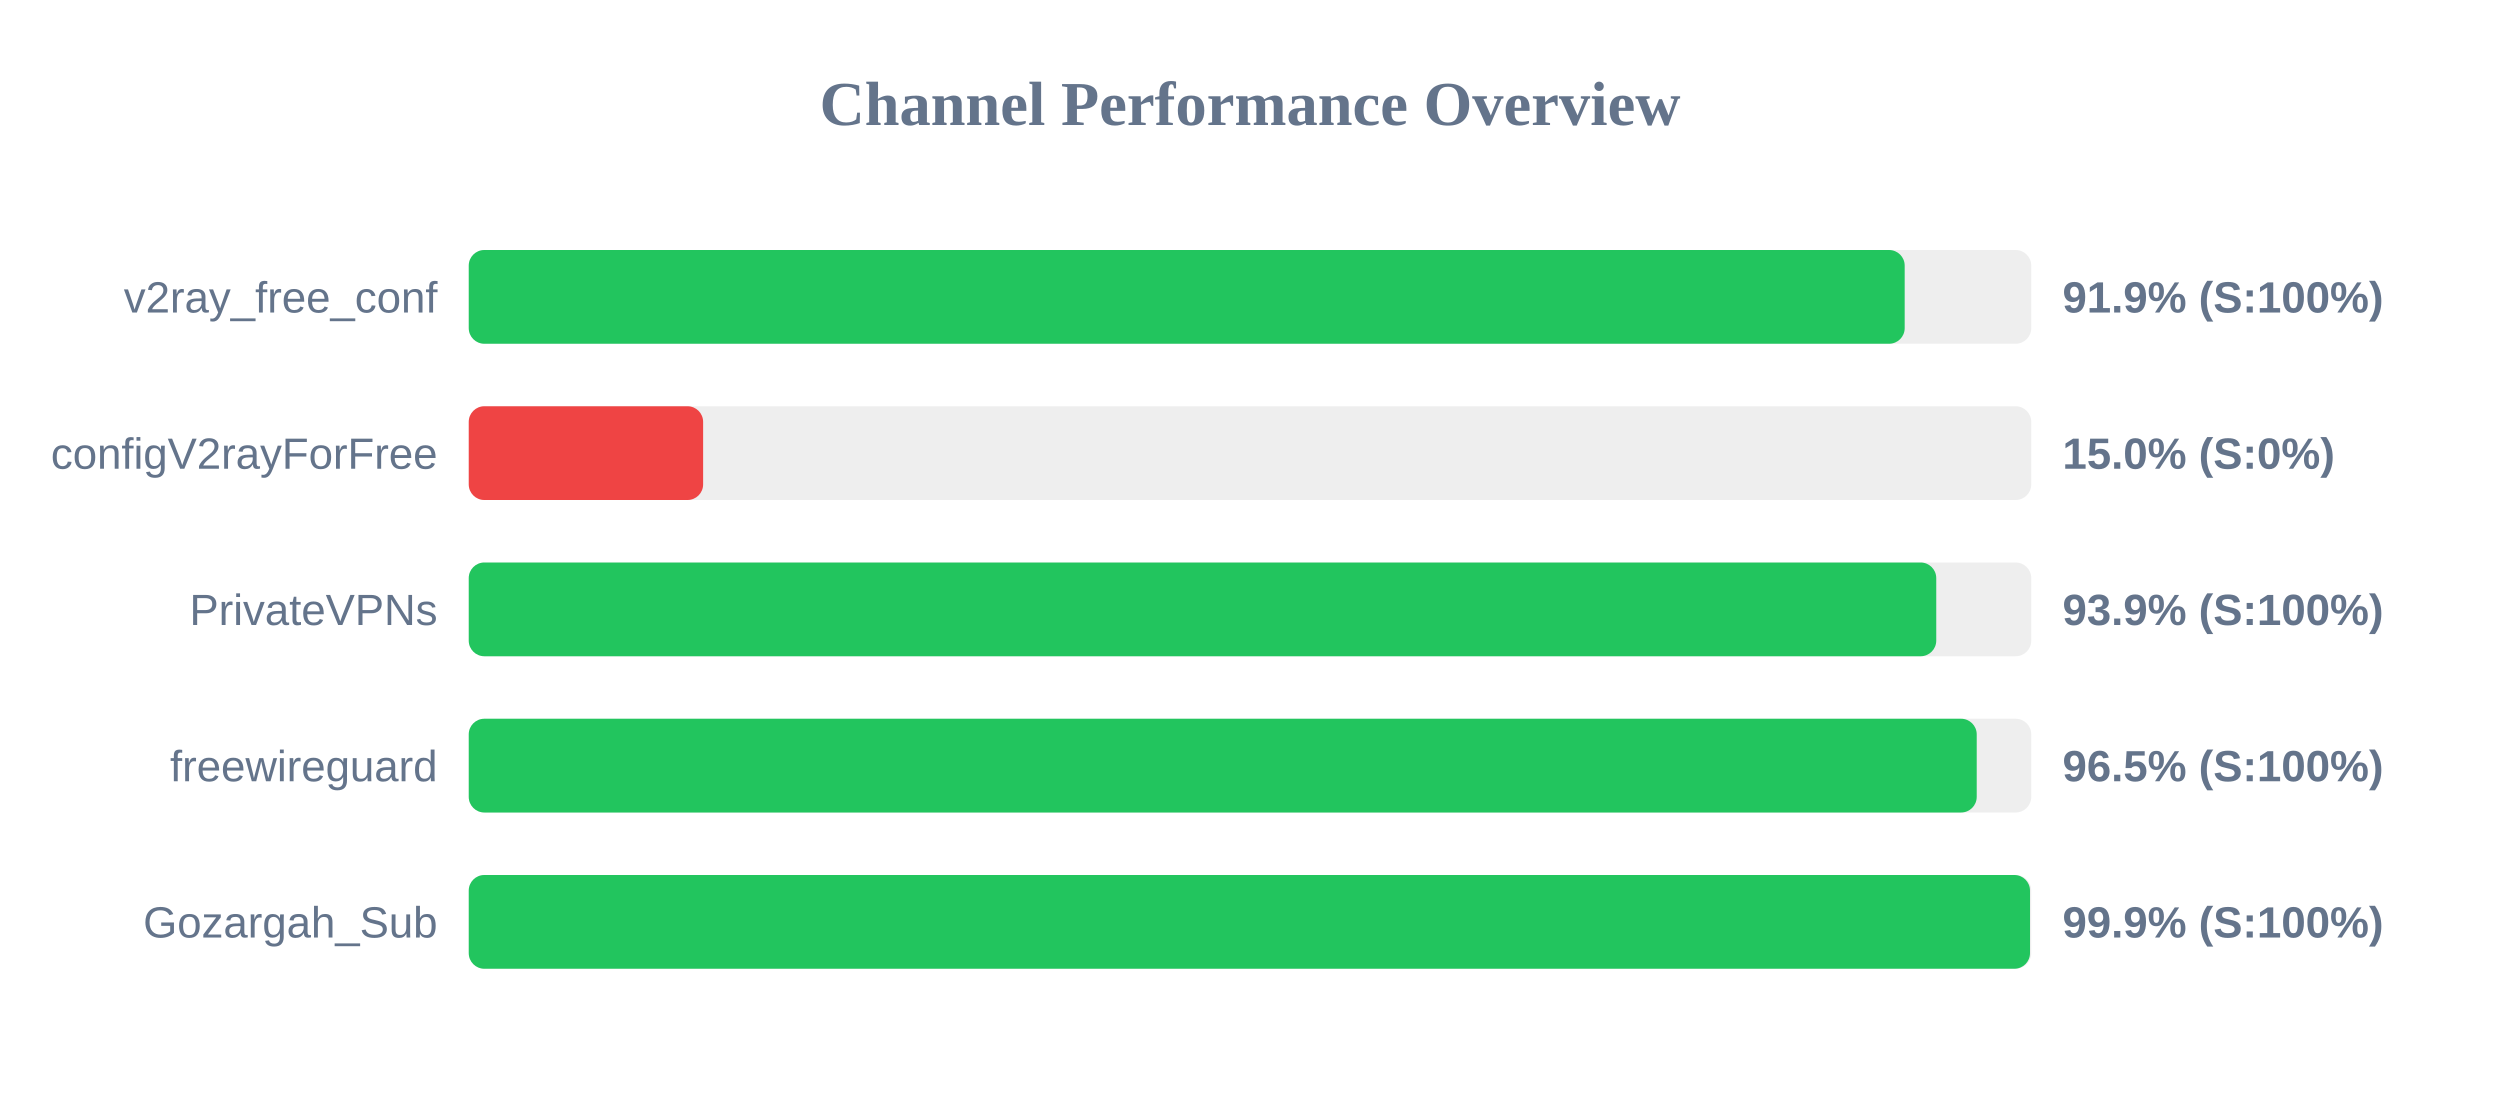
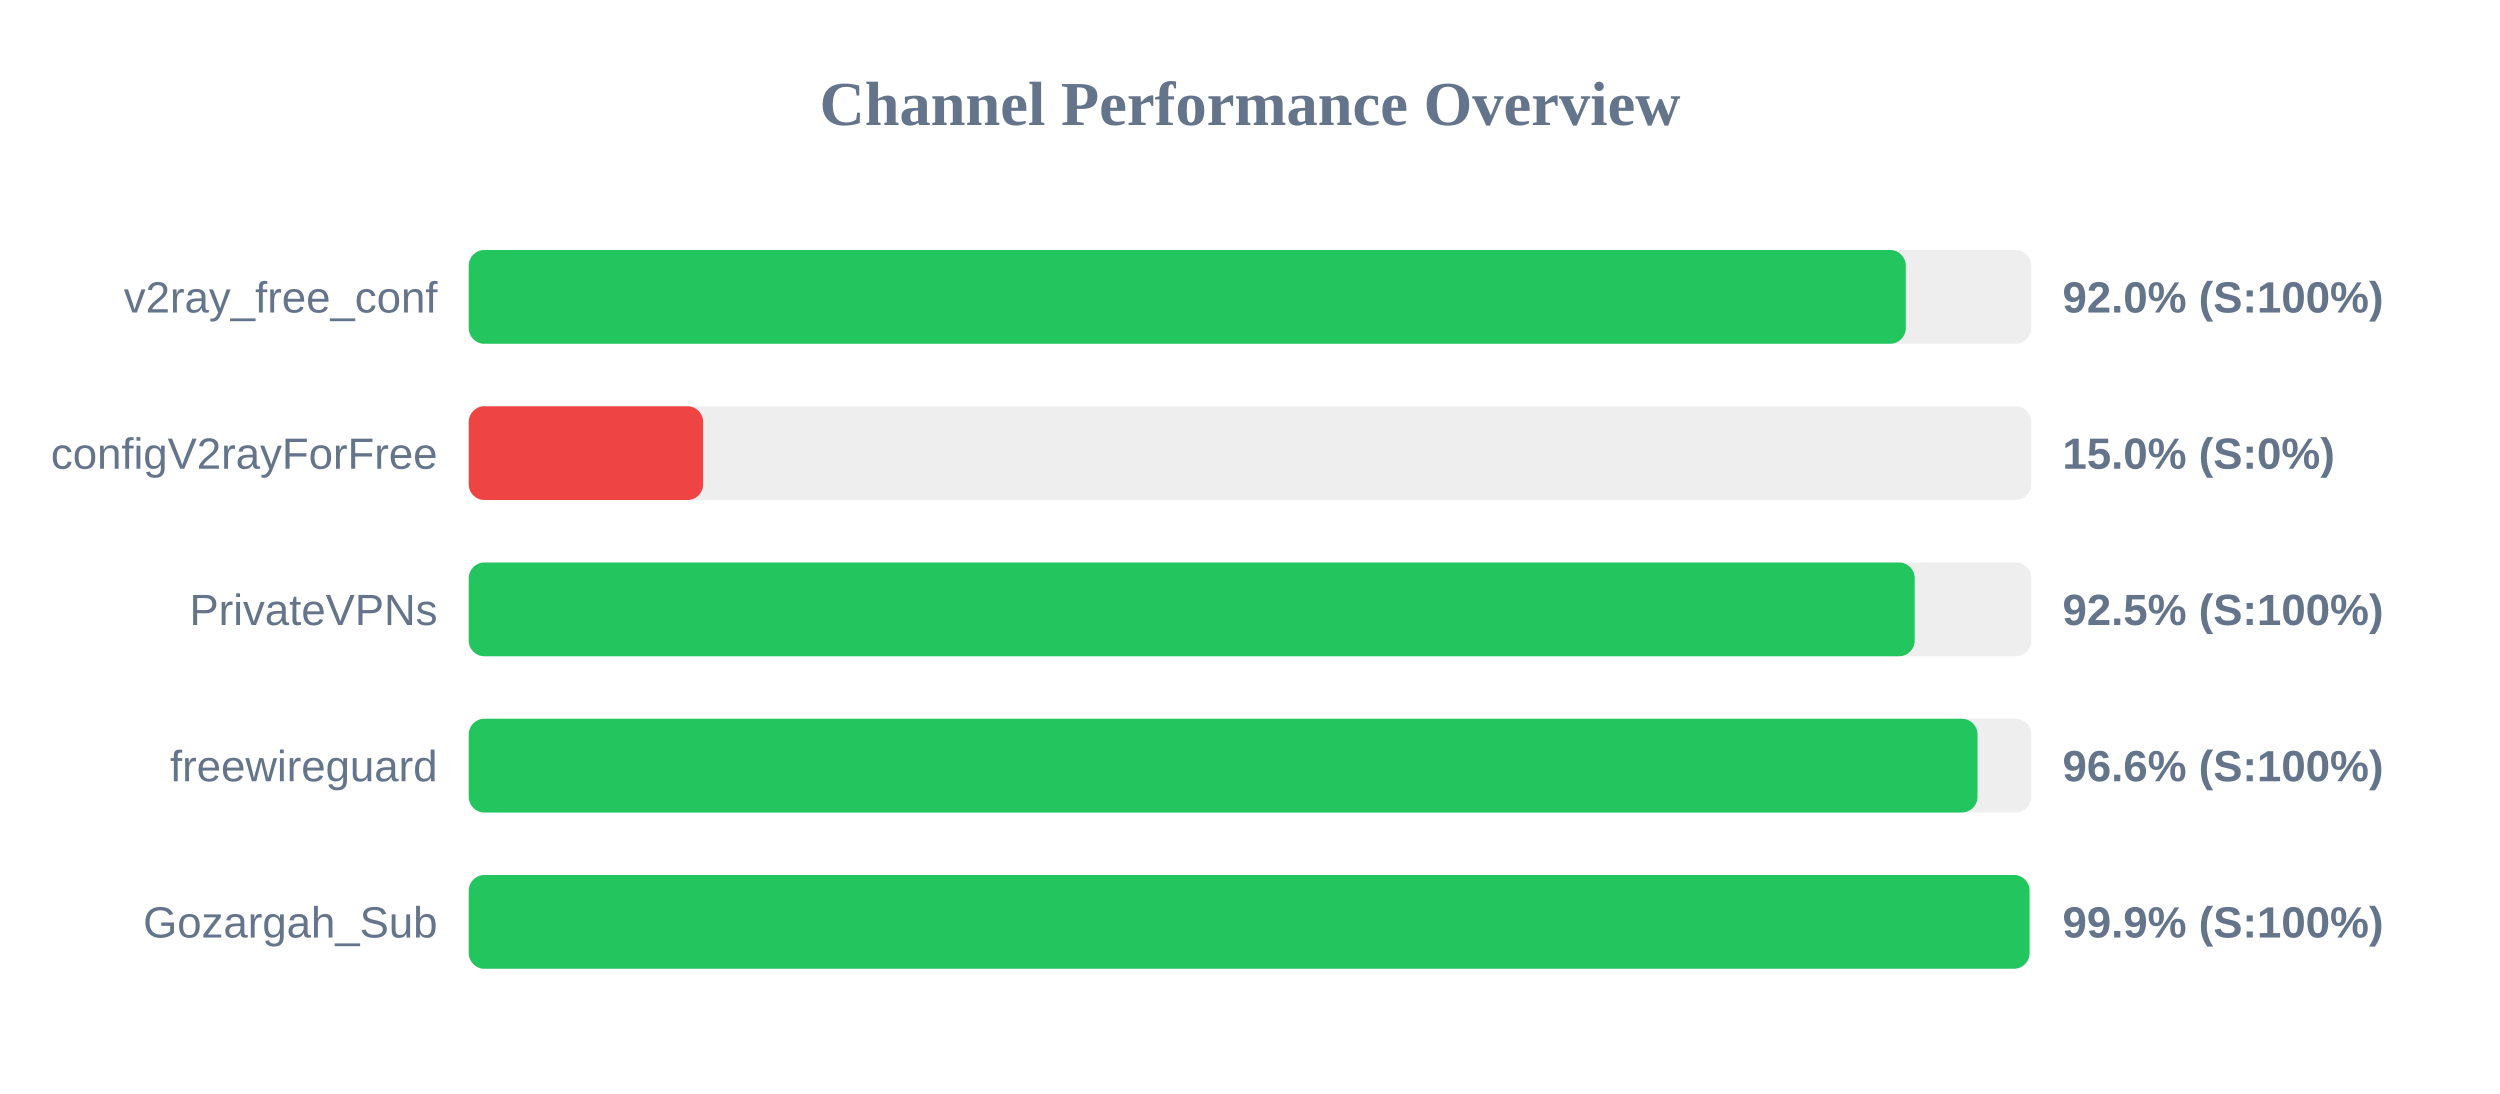
<svg xmlns="http://www.w3.org/2000/svg" width="800" height="350" version="1.1">
  <style>
        .row { font: 14px Arial; fill: #64748b; }
        .score { font: bold 14px Arial; fill: #64748b; }
    </style>
  <text x="400" y="40" text-anchor="middle" font-size="20px" font-weight="bold" fill="#64748b">Channel Performance Overview</text>
  <rect x="150" y="80" width="500" height="30" fill="#eee" rx="5" />
-   <rect x="150" y="80" width="459.5" height="30" fill="#22c55e" rx="5" />
+   <rect x="150" y="80" width="459.85" height="30" fill="#22c55e" rx="5" />
  <text x="140" y="100" text-anchor="end" class="row">v2ray_free_conf</text>
-   <text x="660" y="100" text-anchor="start" class="score">91.9% (S:100%)</text>
+   <text x="660" y="100" text-anchor="start" class="score">92.0% (S:100%)</text>
  <rect x="150" y="130" width="500" height="30" fill="#eee" rx="5" />
  <rect x="150" y="130" width="75.0" height="30" fill="#ef4444" rx="5" />
  <text x="140" y="150" text-anchor="end" class="row">configV2rayForFree</text>
  <text x="660" y="150" text-anchor="start" class="score">15.0% (S:0%)</text>
  <rect x="150" y="180" width="500" height="30" fill="#eee" rx="5" />
-   <rect x="150" y="180" width="469.6" height="30" fill="#22c55e" rx="5" />
+   <rect x="150" y="180" width="462.7" height="30" fill="#22c55e" rx="5" />
  <text x="140" y="200" text-anchor="end" class="row">PrivateVPNs</text>
-   <text x="660" y="200" text-anchor="start" class="score">93.9% (S:100%)</text>
+   <text x="660" y="200" text-anchor="start" class="score">92.5% (S:100%)</text>
  <rect x="150" y="230" width="500" height="30" fill="#eee" rx="5" />
-   <rect x="150" y="230" width="482.55" height="30" fill="#22c55e" rx="5" />
+   <rect x="150" y="230" width="482.8" height="30" fill="#22c55e" rx="5" />
  <text x="140" y="250" text-anchor="end" class="row">freewireguard</text>
-   <text x="660" y="250" text-anchor="start" class="score">96.5% (S:100%)</text>
+   <text x="660" y="250" text-anchor="start" class="score">96.6% (S:100%)</text>
  <rect x="150" y="280" width="500" height="30" fill="#eee" rx="5" />
-   <rect x="150" y="280" width="499.6" height="30" fill="#22c55e" rx="5" />
+   <rect x="150" y="280" width="499.45" height="30" fill="#22c55e" rx="5" />
  <text x="140" y="300" text-anchor="end" class="row">Gozargah_Sub</text>
  <text x="660" y="300" text-anchor="start" class="score">99.9% (S:100%)</text>
</svg>
